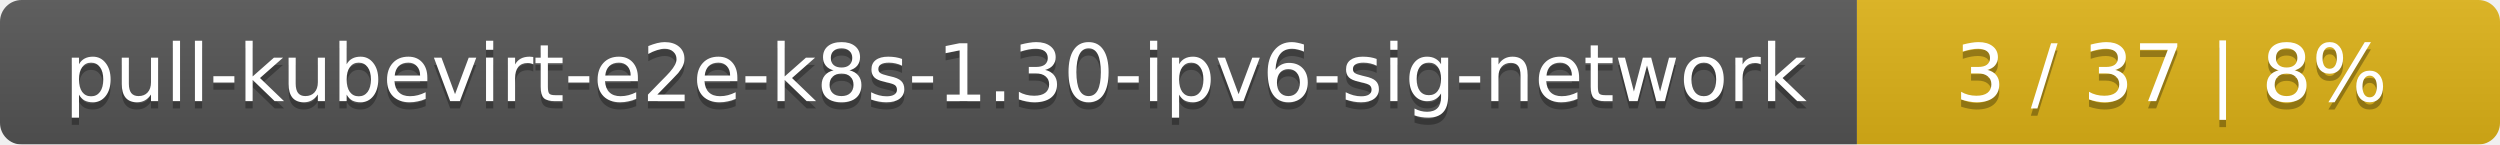
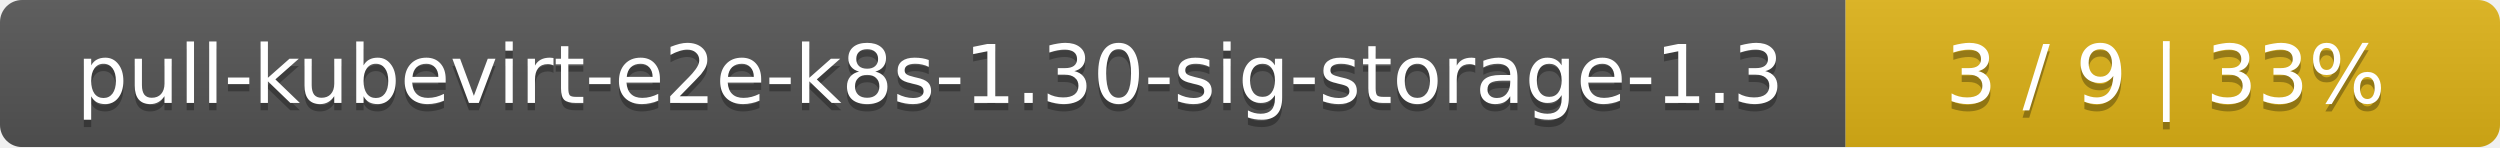
- <svg xmlns="http://www.w3.org/2000/svg" width="346" height="20">
+ <svg xmlns="http://www.w3.org/2000/svg" width="340" height="20">
  <linearGradient id="smooth" x2="0" y2="100%">
    <stop offset="0" stop-color="#bbb" stop-opacity=".1" />
    <stop offset="1" stop-opacity=".1" />
  </linearGradient>
  <mask id="round">
-     <rect width="346" height="20" rx="3" fill="#fff" />
+     <rect width="340" height="20" rx="3" fill="#fff" />
  </mask>
  <g mask="url(#round)">
-     <rect width="257" height="20" fill="#555" />
-     <rect x="257" width="89" height="20" fill="#dfb317" />
-     <rect width="346" height="20" fill="url(#smooth)" />
+     <rect width="251" height="20" fill="#555" />
+     <rect x="251" width="89" height="20" fill="#dfb317" />
+     <rect width="340" height="20" fill="url(#smooth)" />
  </g>
  <g fill="#fff" text-anchor="middle" font-family="DejaVu Sans,Verdana,Geneva,sans-serif" font-size="11">
-     <text x="129.5" y="15" fill="#010101" fill-opacity=".3">pull-kubevirt-e2e-k8s-1.30-ipv6-sig-network</text>
-     <text x="129.5" y="14">pull-kubevirt-e2e-k8s-1.30-ipv6-sig-network</text>
-     <text x="300.5" y="15" fill="#010101" fill-opacity=".3">3 / 37    |    8%</text>
-     <text x="300.5" y="14">3 / 37    |    8%</text>
+     <text x="126.5" y="15" fill="#010101" fill-opacity=".3">pull-kubevirt-e2e-k8s-1.30-sig-storage-1.3</text>
+     <text x="126.5" y="14">pull-kubevirt-e2e-k8s-1.30-sig-storage-1.3</text>
+     <text x="294.5" y="15" fill="#010101" fill-opacity=".3">3 / 9    |    33%</text>
+     <text x="294.5" y="14">3 / 9    |    33%</text>
  </g>
</svg>
